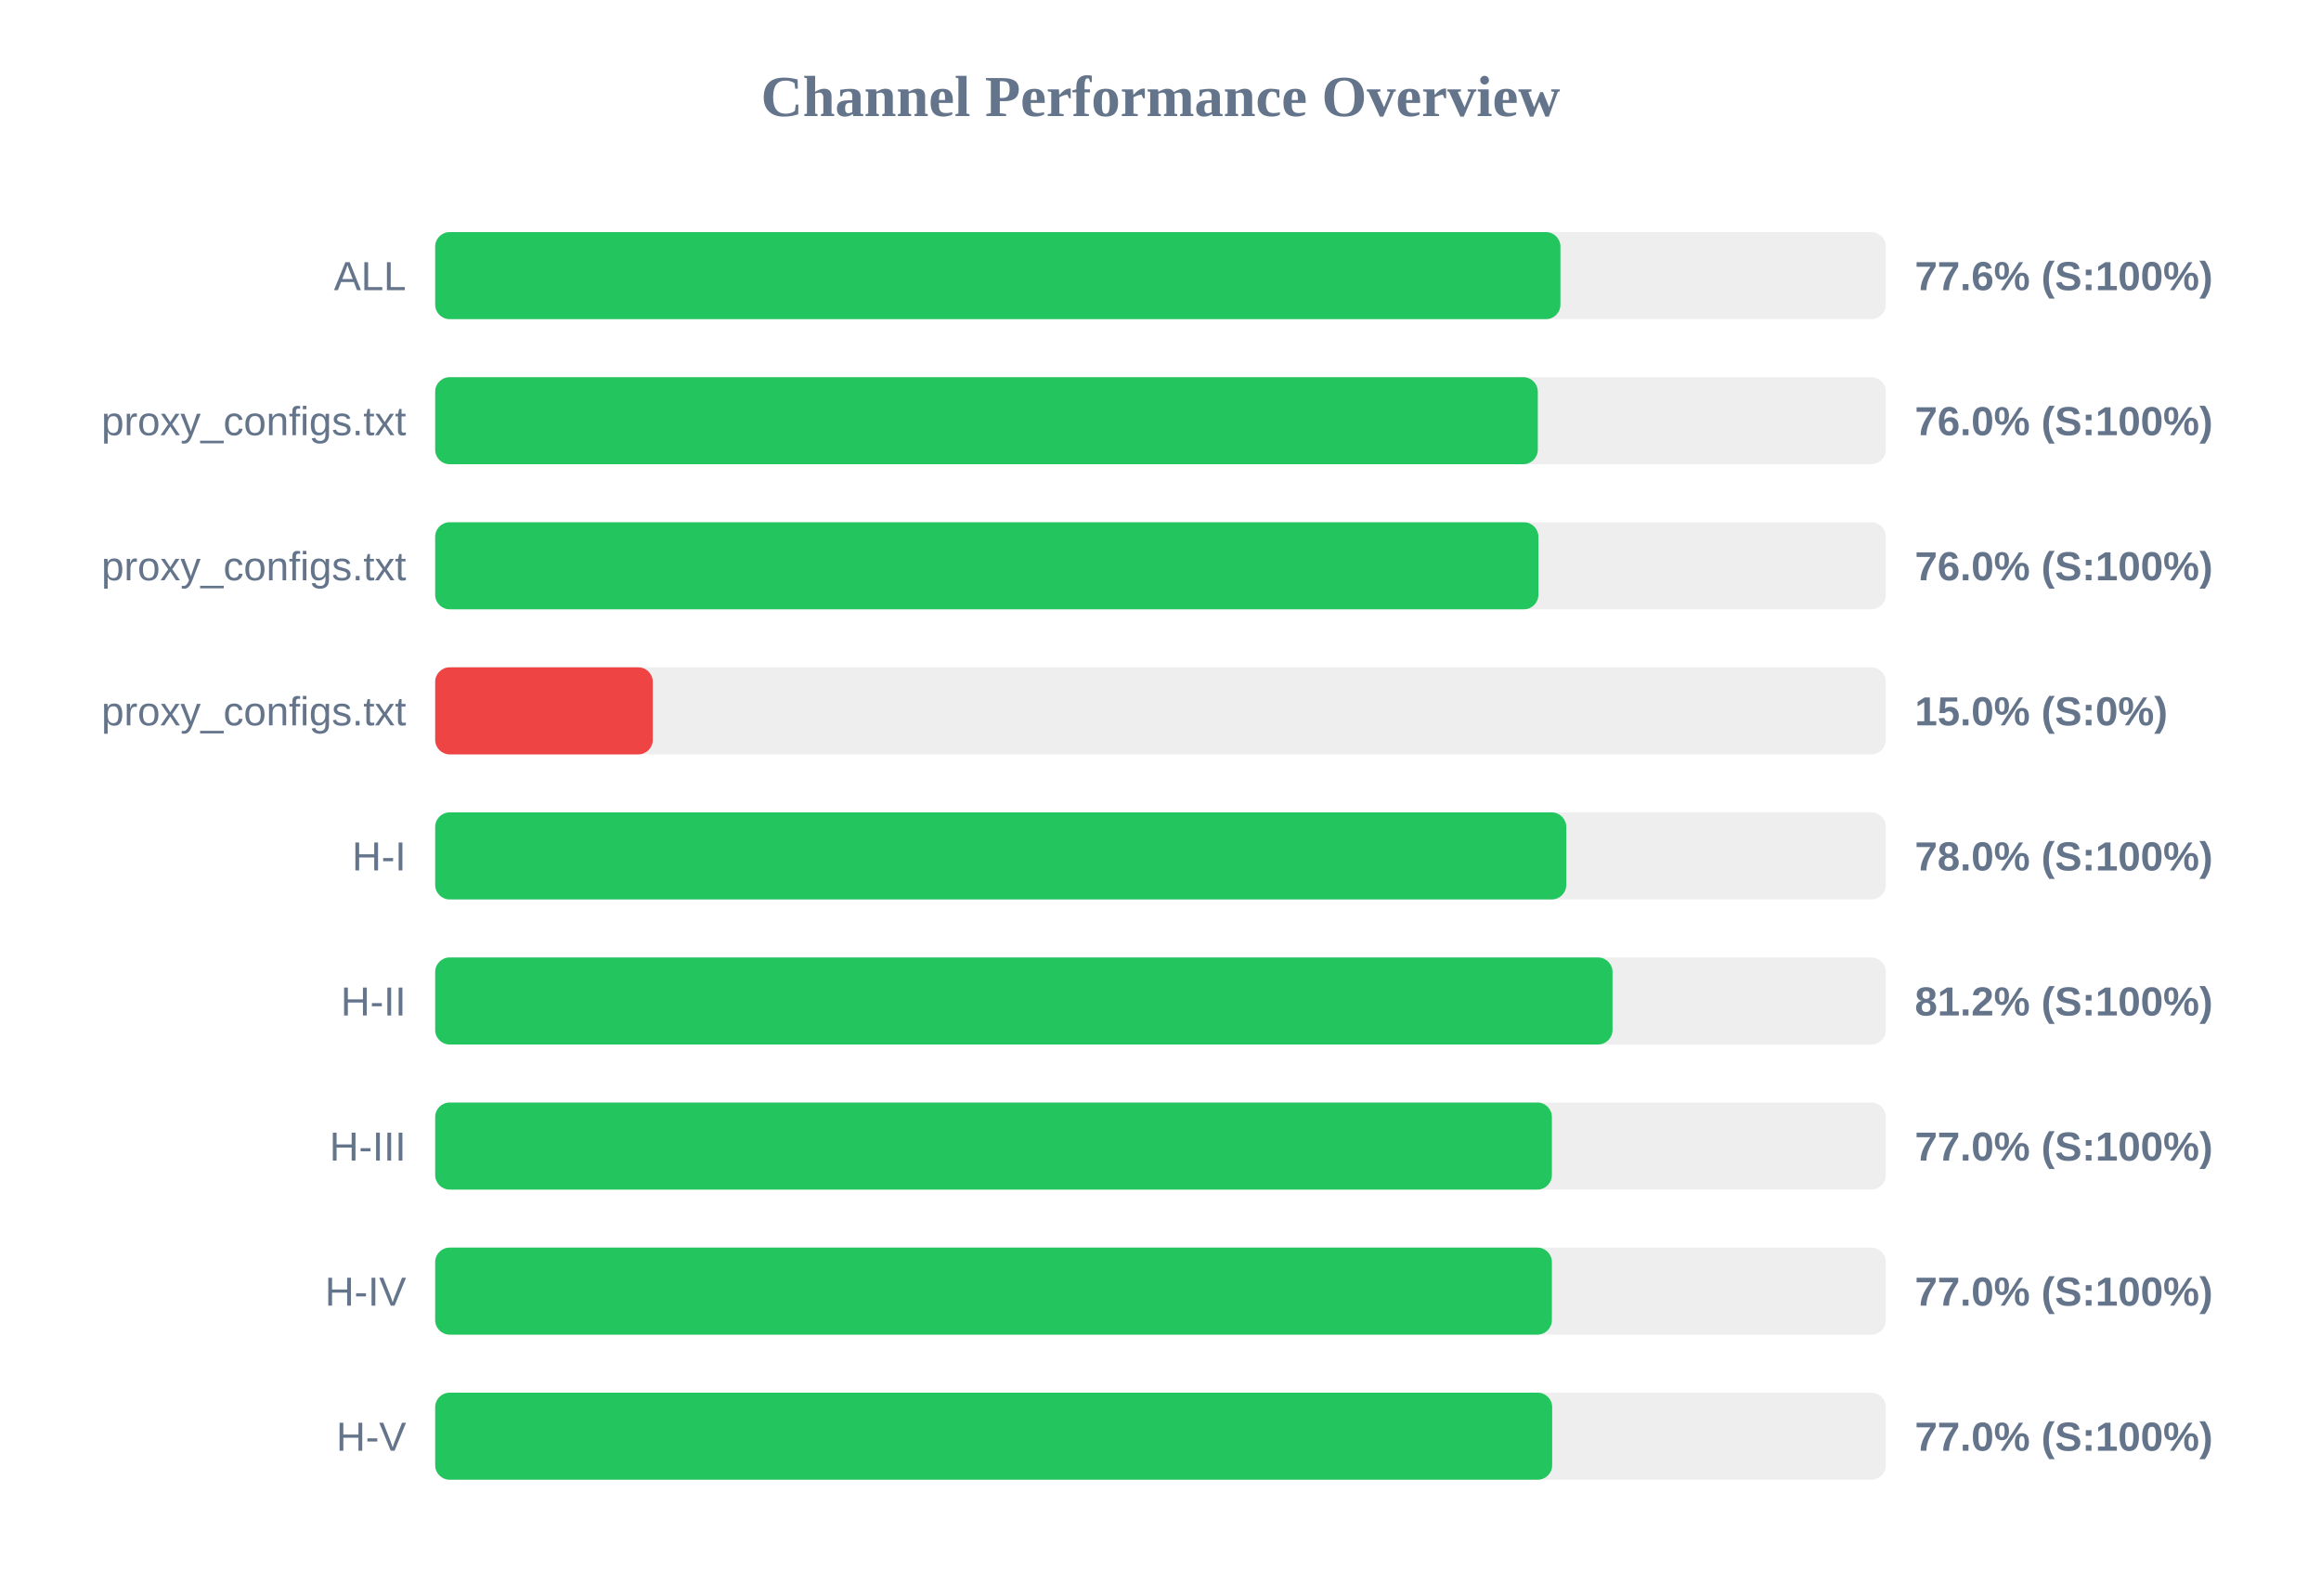
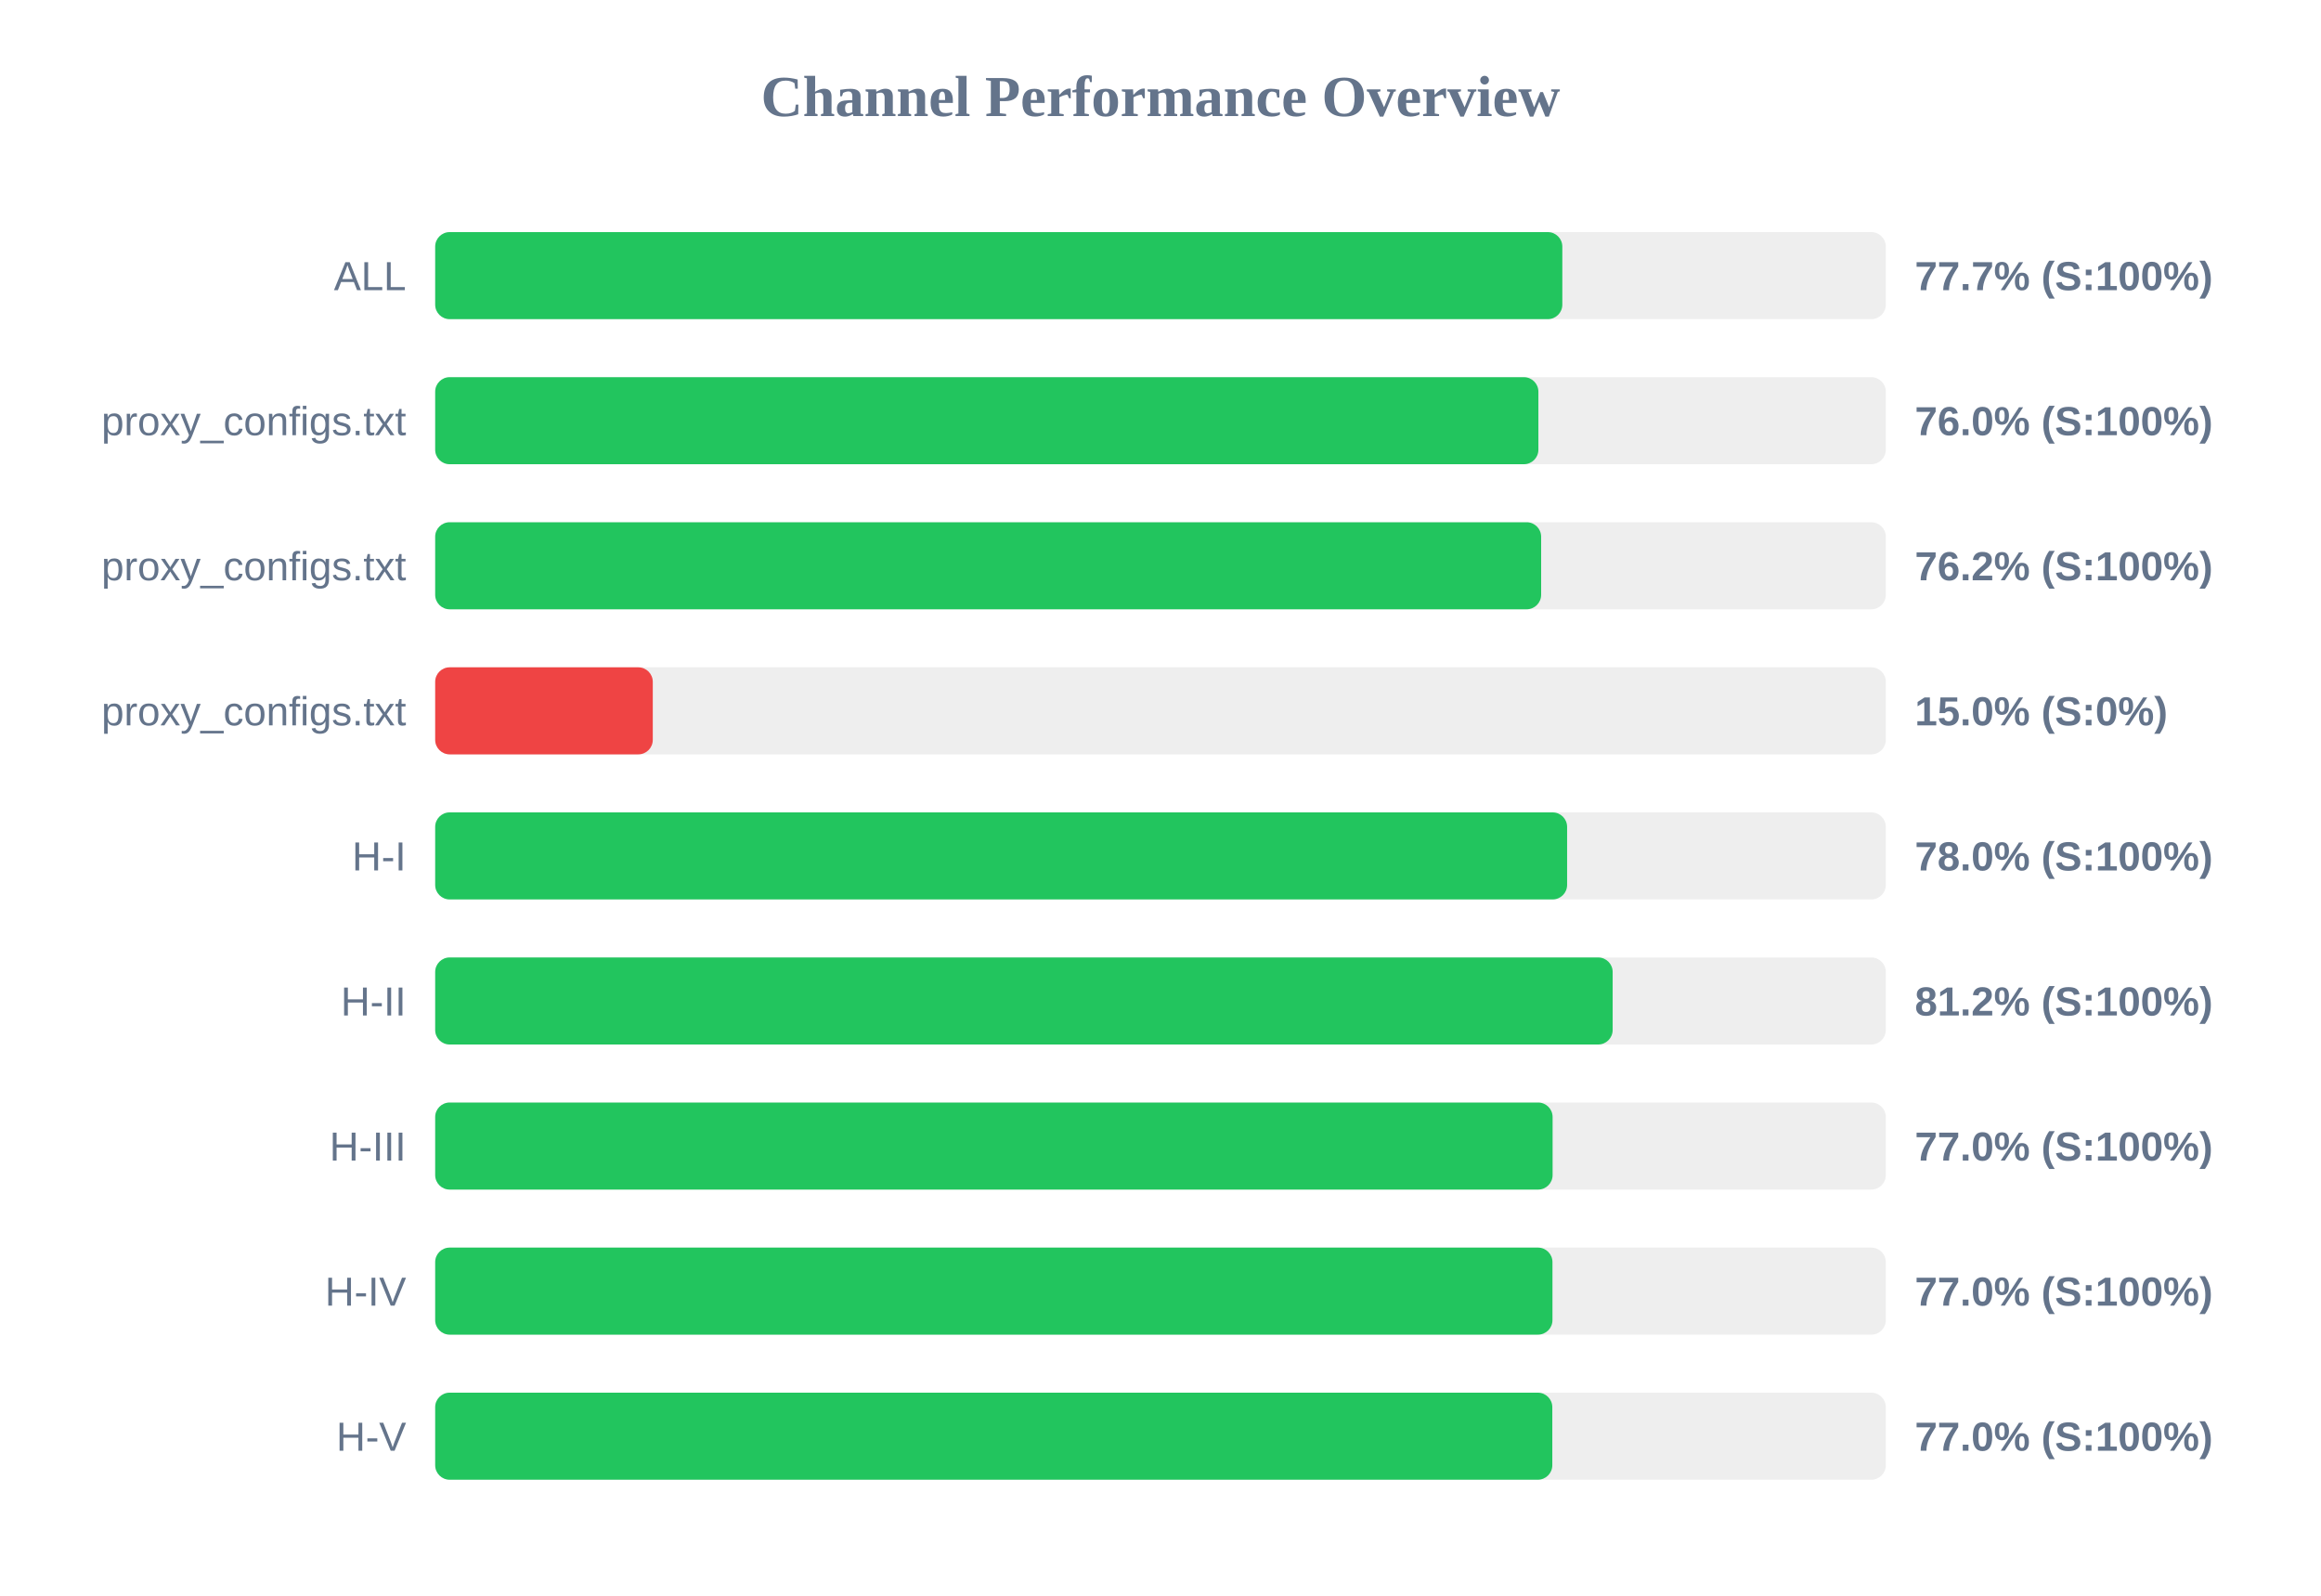
<svg xmlns="http://www.w3.org/2000/svg" width="800" height="550" version="1.1">
  <style>
        .row { font: 14px Arial; fill: #64748b; }
        .score { font: bold 14px Arial; fill: #64748b; }
    </style>
  <text x="400" y="40" text-anchor="middle" font-size="20px" font-weight="bold" fill="#64748b">Channel Performance Overview</text>
  <rect x="150" y="80" width="500" height="30" fill="#eee" rx="5" />
-   <rect x="150" y="80" width="387.85" height="30" fill="#22c55e" rx="5" />
+   <rect x="150" y="80" width="388.5" height="30" fill="#22c55e" rx="5" />
  <text x="140" y="100" text-anchor="end" class="row">ALL</text>
-   <text x="660" y="100" text-anchor="start" class="score">77.6% (S:100%)</text>
+   <text x="660" y="100" text-anchor="start" class="score">77.7% (S:100%)</text>
  <rect x="150" y="130" width="500" height="30" fill="#eee" rx="5" />
-   <rect x="150" y="130" width="380.05" height="30" fill="#22c55e" rx="5" />
+   <rect x="150" y="130" width="380.25" height="30" fill="#22c55e" rx="5" />
  <text x="140" y="150" text-anchor="end" class="row">proxy_configs.txt</text>
  <text x="660" y="150" text-anchor="start" class="score">76.0% (S:100%)</text>
  <rect x="150" y="180" width="500" height="30" fill="#eee" rx="5" />
-   <rect x="150" y="180" width="380.25" height="30" fill="#22c55e" rx="5" />
+   <rect x="150" y="180" width="381.2" height="30" fill="#22c55e" rx="5" />
  <text x="140" y="200" text-anchor="end" class="row">proxy_configs.txt</text>
-   <text x="660" y="200" text-anchor="start" class="score">76.0% (S:100%)</text>
+   <text x="660" y="200" text-anchor="start" class="score">76.2% (S:100%)</text>
  <rect x="150" y="230" width="500" height="30" fill="#eee" rx="5" />
  <rect x="150" y="230" width="75.0" height="30" fill="#ef4444" rx="5" />
  <text x="140" y="250" text-anchor="end" class="row">proxy_configs.txt</text>
  <text x="660" y="250" text-anchor="start" class="score">15.0% (S:0%)</text>
  <rect x="150" y="280" width="500" height="30" fill="#eee" rx="5" />
-   <rect x="150" y="280" width="389.85" height="30" fill="#22c55e" rx="5" />
+   <rect x="150" y="280" width="390.15" height="30" fill="#22c55e" rx="5" />
  <text x="140" y="300" text-anchor="end" class="row">H-I</text>
  <text x="660" y="300" text-anchor="start" class="score">78.0% (S:100%)</text>
  <rect x="150" y="330" width="500" height="30" fill="#eee" rx="5" />
-   <rect x="150" y="330" width="405.8" height="30" fill="#22c55e" rx="5" />
+   <rect x="150" y="330" width="405.85" height="30" fill="#22c55e" rx="5" />
  <text x="140" y="350" text-anchor="end" class="row">H-II</text>
  <text x="660" y="350" text-anchor="start" class="score">81.2% (S:100%)</text>
  <rect x="150" y="380" width="500" height="30" fill="#eee" rx="5" />
-   <rect x="150" y="380" width="384.9" height="30" fill="#22c55e" rx="5" />
+   <rect x="150" y="380" width="385.15" height="30" fill="#22c55e" rx="5" />
  <text x="140" y="400" text-anchor="end" class="row">H-III</text>
  <text x="660" y="400" text-anchor="start" class="score">77.0% (S:100%)</text>
  <rect x="150" y="430" width="500" height="30" fill="#eee" rx="5" />
-   <rect x="150" y="430" width="384.9" height="30" fill="#22c55e" rx="5" />
+   <rect x="150" y="430" width="385.1" height="30" fill="#22c55e" rx="5" />
  <text x="140" y="450" text-anchor="end" class="row">H-IV</text>
  <text x="660" y="450" text-anchor="start" class="score">77.0% (S:100%)</text>
  <rect x="150" y="480" width="500" height="30" fill="#eee" rx="5" />
-   <rect x="150" y="480" width="385.0" height="30" fill="#22c55e" rx="5" />
+   <rect x="150" y="480" width="385.05" height="30" fill="#22c55e" rx="5" />
  <text x="140" y="500" text-anchor="end" class="row">H-V</text>
  <text x="660" y="500" text-anchor="start" class="score">77.0% (S:100%)</text>
</svg>
